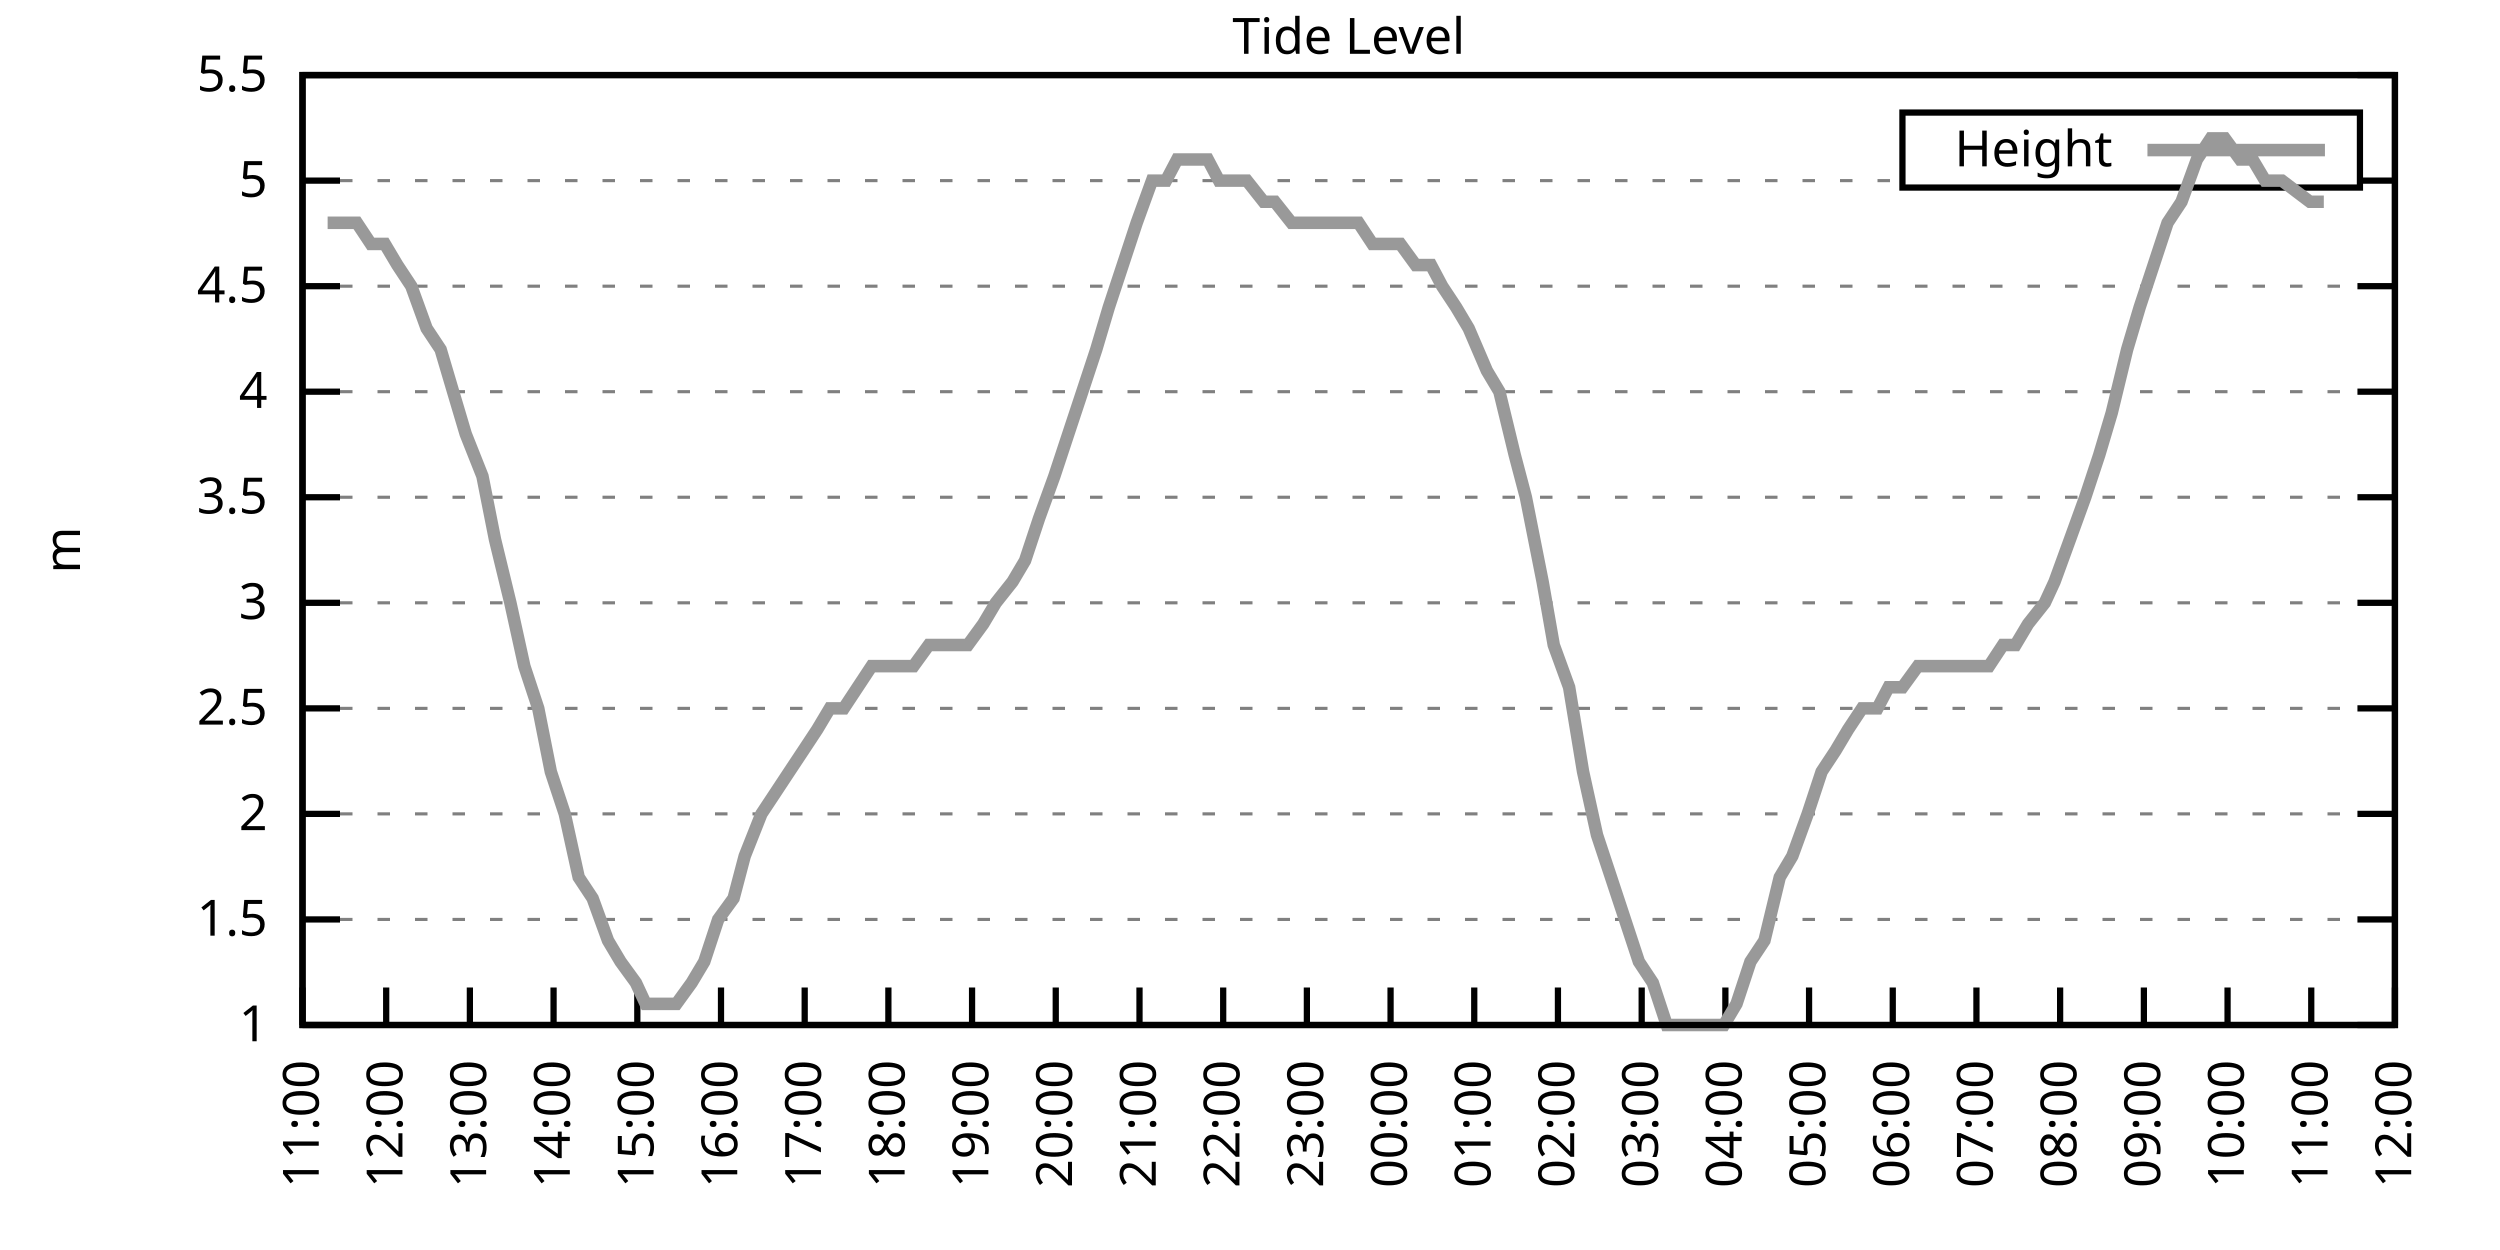
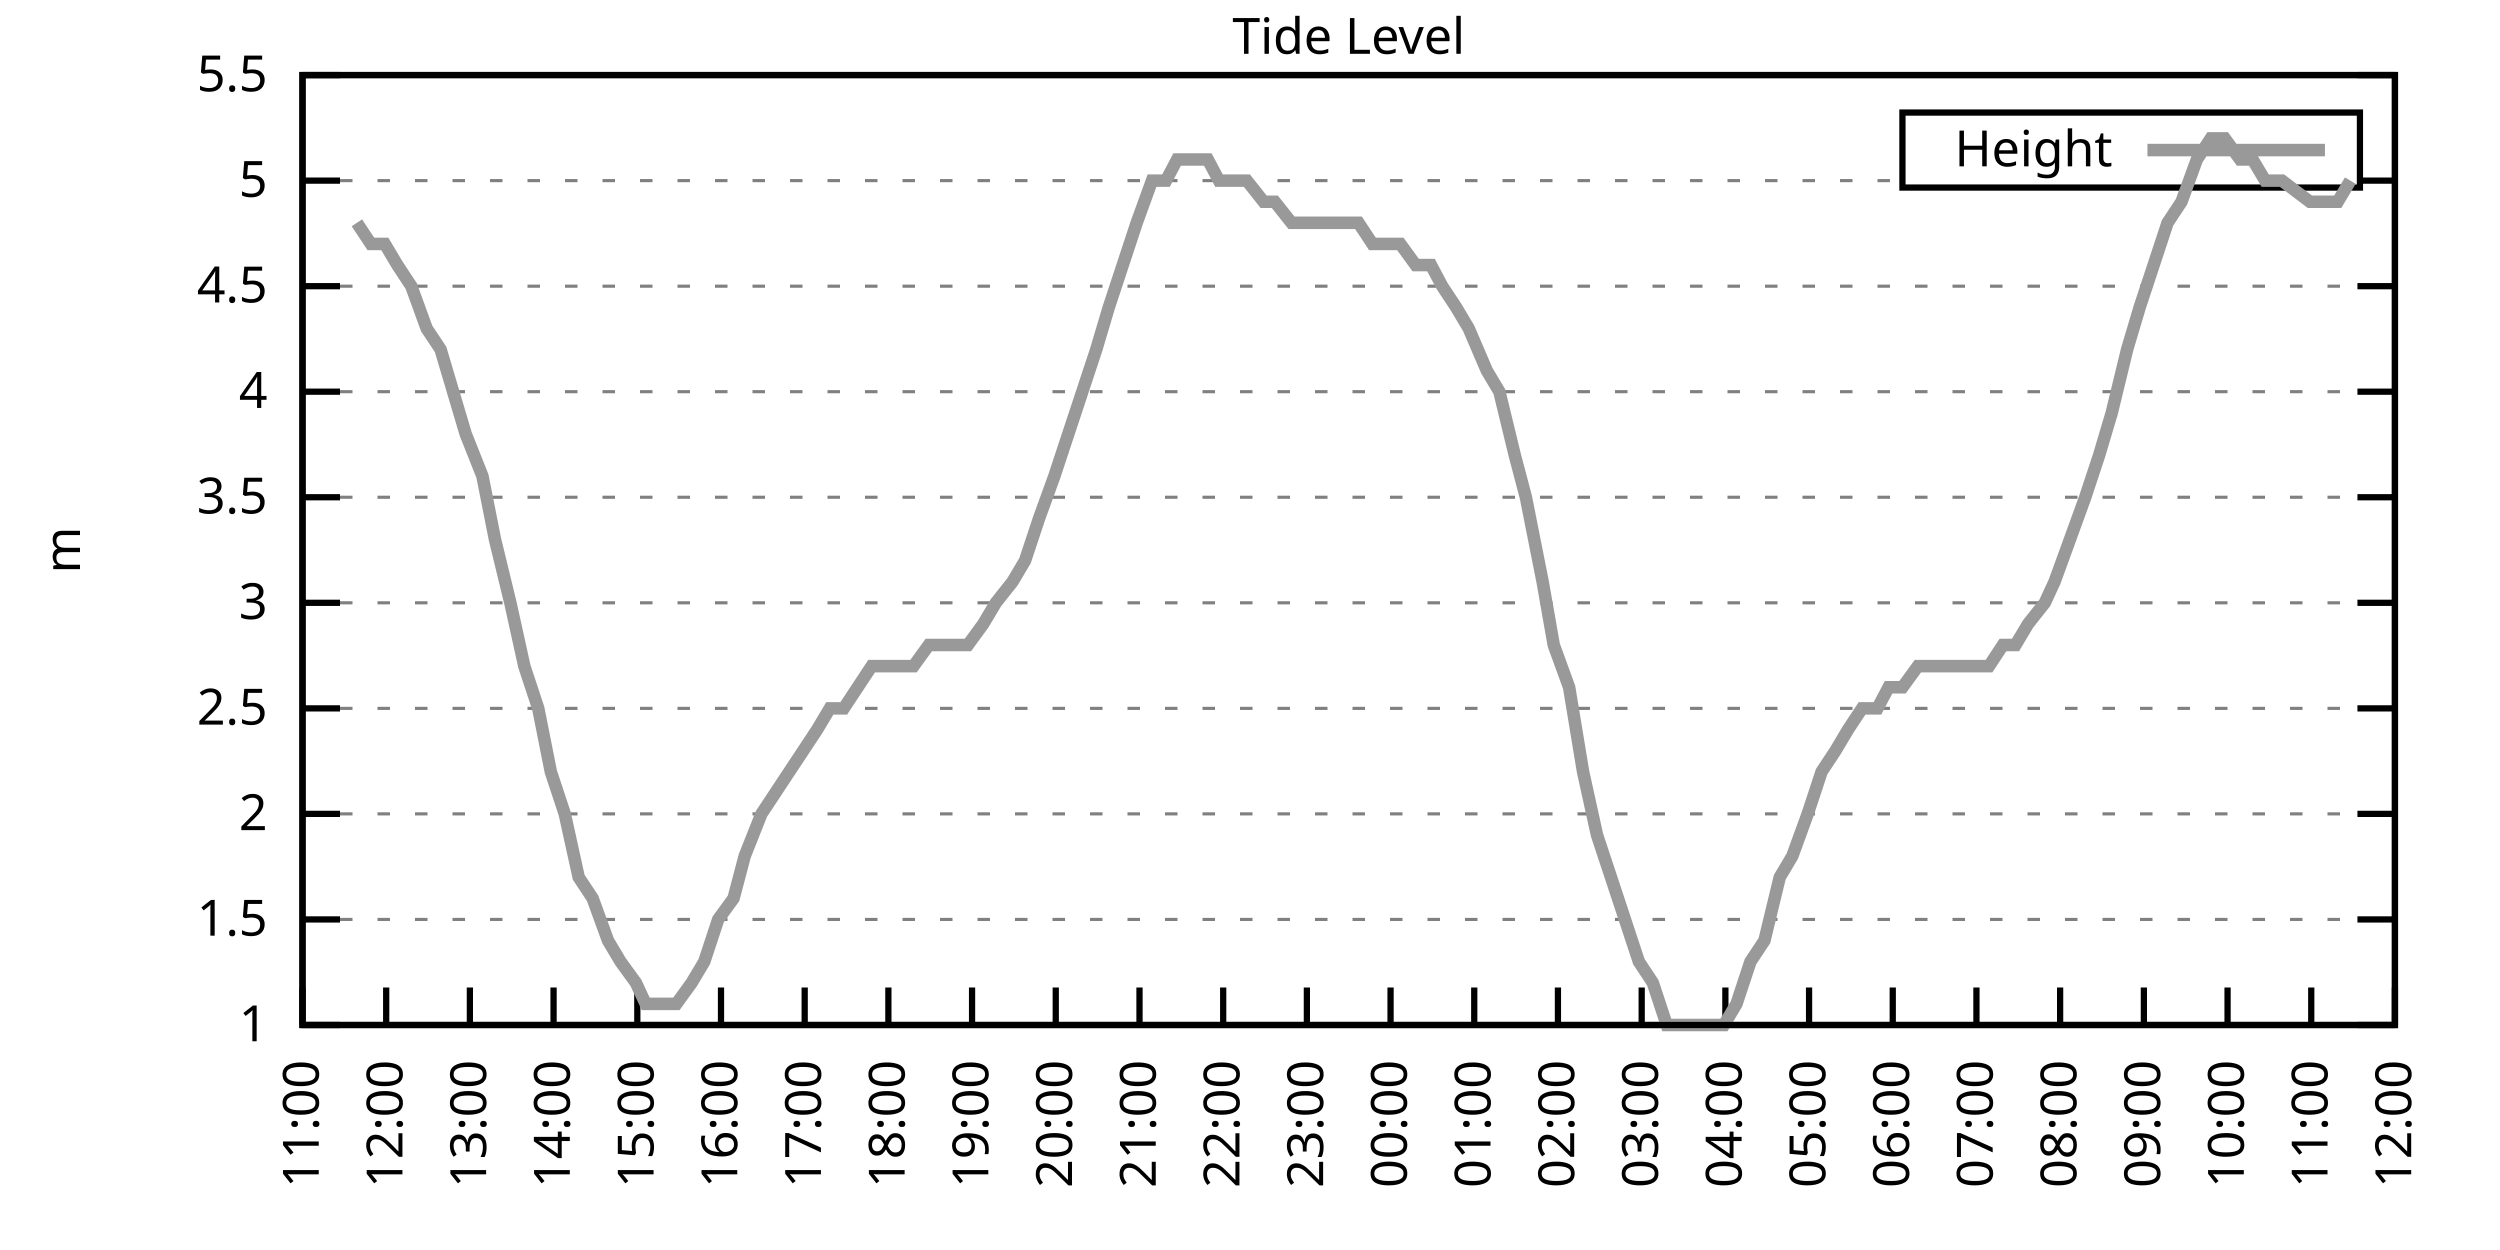
<svg xmlns="http://www.w3.org/2000/svg" xmlns:xlink="http://www.w3.org/1999/xlink" width="400" height="200" viewBox="0 0 400 200">
  <g id="gnuplot_canvas">
    <rect x="0" y="0" width="400" height="200" fill="none" />
    <defs>
      <circle id="gpDot" r="0.5" stroke-width="0.5" stroke="currentColor" />
      <path id="gpPt0" stroke-width="0.333" stroke="currentColor" d="M-1,0 h2 M0,-1 v2" />
      <path id="gpPt1" stroke-width="0.333" stroke="currentColor" d="M-1,-1 L1,1 M1,-1 L-1,1" />
      <path id="gpPt2" stroke-width="0.333" stroke="currentColor" d="M-1,0 L1,0 M0,-1 L0,1 M-1,-1 L1,1 M-1,1 L1,-1" />
      <rect id="gpPt3" stroke-width="0.333" stroke="currentColor" x="-1" y="-1" width="2" height="2" />
      <rect id="gpPt4" stroke-width="0.333" stroke="currentColor" fill="currentColor" x="-1" y="-1" width="2" height="2" />
      <circle id="gpPt5" stroke-width="0.333" stroke="currentColor" cx="0" cy="0" r="1" />
      <use xlink:href="#gpPt5" id="gpPt6" fill="currentColor" stroke="none" />
      <path id="gpPt7" stroke-width="0.333" stroke="currentColor" d="M0,-1.33 L-1.33,0.67 L1.33,0.67 z" />
      <use xlink:href="#gpPt7" id="gpPt8" fill="currentColor" stroke="none" />
      <use xlink:href="#gpPt7" id="gpPt9" stroke="currentColor" transform="rotate(180)" />
      <use xlink:href="#gpPt9" id="gpPt10" fill="currentColor" stroke="none" />
      <use xlink:href="#gpPt3" id="gpPt11" stroke="currentColor" transform="rotate(45)" />
      <use xlink:href="#gpPt11" id="gpPt12" fill="currentColor" stroke="none" />
      <path id="gpPt13" stroke-width="0.333" stroke="currentColor" d="M0,1.330 L1.265,0.411 L0.782,-1.067 L-0.782,-1.076 L-1.265,0.411 z" />
      <use xlink:href="#gpPt13" id="gpPt14" fill="currentColor" stroke="none" />
      <filter id="textbox" filterUnits="objectBoundingBox" x="0" y="0" height="1" width="1">
        <feFlood flood-color="white" flood-opacity="1" result="bgnd" />
        <feComposite in="SourceGraphic" in2="bgnd" operator="atop" />
      </filter>
      <filter id="greybox" filterUnits="objectBoundingBox" x="0" y="0" height="1" width="1">
        <feFlood flood-color="lightgrey" flood-opacity="1" result="grey" />
        <feComposite in="SourceGraphic" in2="grey" operator="atop" />
      </filter>
    </defs>
    <g fill="none" color="white" stroke="currentColor" stroke-width="1.00" stroke-linecap="butt" stroke-linejoin="miter">
</g>
    <g fill="none" color="black" stroke="currentColor" stroke-width="1.00" stroke-linecap="butt" stroke-linejoin="miter">
      <g stroke="none" shape-rendering="crispEdges">
        <polygon fill="rgb(255, 255, 255)" points="48.40,164.00 383.18,164.00 383.18,12.02 48.40,12.02 " />
      </g>
    </g>
    <g fill="none" color="black" stroke="currentColor" stroke-width="1.00" stroke-linecap="butt" stroke-linejoin="miter">
</g>
    <g fill="none" color="black" stroke="black" stroke-width="0.50" stroke-linecap="butt" stroke-linejoin="miter">
</g>
    <g fill="none" color="gray" stroke="currentColor" stroke-width="0.50" stroke-linecap="butt" stroke-linejoin="miter">
      <path stroke="gray" stroke-dasharray="2,4" class="gridline" d="M48.40,164.00 L383.19,164.00  " />
    </g>
    <g fill="none" color="gray" stroke="gray" stroke-width="1.00" stroke-linecap="butt" stroke-linejoin="miter">
</g>
    <g fill="none" color="black" stroke="currentColor" stroke-width="1.00" stroke-linecap="butt" stroke-linejoin="miter">
      <path stroke="black" d="M48.40,164.00 L54.40,164.00 M383.19,164.00 L377.19,164.00  " />
      <g transform="translate(42.80,166.60)" stroke="none" fill="black" font-family="Sans" font-size="8.00" text-anchor="end">
        <text>
          <tspan font-family="Sans"> 1</tspan>
        </text>
      </g>
    </g>
    <g fill="none" color="black" stroke="currentColor" stroke-width="1.00" stroke-linecap="butt" stroke-linejoin="miter">
</g>
    <g fill="none" color="black" stroke="black" stroke-width="0.50" stroke-linecap="butt" stroke-linejoin="miter">
</g>
    <g fill="none" color="gray" stroke="currentColor" stroke-width="0.50" stroke-linecap="butt" stroke-linejoin="miter">
      <path stroke="gray" stroke-dasharray="2,4" class="gridline" d="M48.40,147.11 L383.19,147.11  " />
    </g>
    <g fill="none" color="gray" stroke="gray" stroke-width="1.00" stroke-linecap="butt" stroke-linejoin="miter">
</g>
    <g fill="none" color="black" stroke="currentColor" stroke-width="1.00" stroke-linecap="butt" stroke-linejoin="miter">
      <path stroke="black" d="M48.40,147.11 L54.40,147.11 M383.19,147.11 L377.19,147.11  " />
      <g transform="translate(42.80,149.71)" stroke="none" fill="black" font-family="Sans" font-size="8.00" text-anchor="end">
        <text>
          <tspan font-family="Sans"> 1.5</tspan>
        </text>
      </g>
    </g>
    <g fill="none" color="black" stroke="currentColor" stroke-width="1.00" stroke-linecap="butt" stroke-linejoin="miter">
</g>
    <g fill="none" color="black" stroke="black" stroke-width="0.50" stroke-linecap="butt" stroke-linejoin="miter">
</g>
    <g fill="none" color="gray" stroke="currentColor" stroke-width="0.50" stroke-linecap="butt" stroke-linejoin="miter">
      <path stroke="gray" stroke-dasharray="2,4" class="gridline" d="M48.40,130.22 L383.19,130.22  " />
    </g>
    <g fill="none" color="gray" stroke="gray" stroke-width="1.00" stroke-linecap="butt" stroke-linejoin="miter">
</g>
    <g fill="none" color="black" stroke="currentColor" stroke-width="1.00" stroke-linecap="butt" stroke-linejoin="miter">
      <path stroke="black" d="M48.40,130.22 L54.40,130.22 M383.19,130.22 L377.19,130.22  " />
      <g transform="translate(42.80,132.82)" stroke="none" fill="black" font-family="Sans" font-size="8.00" text-anchor="end">
        <text>
          <tspan font-family="Sans"> 2</tspan>
        </text>
      </g>
    </g>
    <g fill="none" color="black" stroke="currentColor" stroke-width="1.00" stroke-linecap="butt" stroke-linejoin="miter">
</g>
    <g fill="none" color="black" stroke="black" stroke-width="0.50" stroke-linecap="butt" stroke-linejoin="miter">
</g>
    <g fill="none" color="gray" stroke="currentColor" stroke-width="0.50" stroke-linecap="butt" stroke-linejoin="miter">
      <path stroke="gray" stroke-dasharray="2,4" class="gridline" d="M48.40,113.34 L383.19,113.34  " />
    </g>
    <g fill="none" color="gray" stroke="gray" stroke-width="1.00" stroke-linecap="butt" stroke-linejoin="miter">
</g>
    <g fill="none" color="black" stroke="currentColor" stroke-width="1.00" stroke-linecap="butt" stroke-linejoin="miter">
      <path stroke="black" d="M48.40,113.34 L54.40,113.34 M383.19,113.34 L377.19,113.34  " />
      <g transform="translate(42.80,115.94)" stroke="none" fill="black" font-family="Sans" font-size="8.00" text-anchor="end">
        <text>
          <tspan font-family="Sans"> 2.5</tspan>
        </text>
      </g>
    </g>
    <g fill="none" color="black" stroke="currentColor" stroke-width="1.00" stroke-linecap="butt" stroke-linejoin="miter">
</g>
    <g fill="none" color="black" stroke="black" stroke-width="0.50" stroke-linecap="butt" stroke-linejoin="miter">
</g>
    <g fill="none" color="gray" stroke="currentColor" stroke-width="0.50" stroke-linecap="butt" stroke-linejoin="miter">
      <path stroke="gray" stroke-dasharray="2,4" class="gridline" d="M48.40,96.45 L383.19,96.45  " />
    </g>
    <g fill="none" color="gray" stroke="gray" stroke-width="1.00" stroke-linecap="butt" stroke-linejoin="miter">
</g>
    <g fill="none" color="black" stroke="currentColor" stroke-width="1.00" stroke-linecap="butt" stroke-linejoin="miter">
      <path stroke="black" d="M48.40,96.45 L54.40,96.45 M383.19,96.45 L377.19,96.45  " />
      <g transform="translate(42.80,99.05)" stroke="none" fill="black" font-family="Sans" font-size="8.00" text-anchor="end">
        <text>
          <tspan font-family="Sans"> 3</tspan>
        </text>
      </g>
    </g>
    <g fill="none" color="black" stroke="currentColor" stroke-width="1.00" stroke-linecap="butt" stroke-linejoin="miter">
</g>
    <g fill="none" color="black" stroke="black" stroke-width="0.50" stroke-linecap="butt" stroke-linejoin="miter">
</g>
    <g fill="none" color="gray" stroke="currentColor" stroke-width="0.50" stroke-linecap="butt" stroke-linejoin="miter">
      <path stroke="gray" stroke-dasharray="2,4" class="gridline" d="M48.40,79.56 L383.19,79.56  " />
    </g>
    <g fill="none" color="gray" stroke="gray" stroke-width="1.00" stroke-linecap="butt" stroke-linejoin="miter">
</g>
    <g fill="none" color="black" stroke="currentColor" stroke-width="1.00" stroke-linecap="butt" stroke-linejoin="miter">
      <path stroke="black" d="M48.40,79.56 L54.40,79.56 M383.19,79.56 L377.19,79.56  " />
      <g transform="translate(42.80,82.16)" stroke="none" fill="black" font-family="Sans" font-size="8.00" text-anchor="end">
        <text>
          <tspan font-family="Sans"> 3.5</tspan>
        </text>
      </g>
    </g>
    <g fill="none" color="black" stroke="currentColor" stroke-width="1.00" stroke-linecap="butt" stroke-linejoin="miter">
</g>
    <g fill="none" color="black" stroke="black" stroke-width="0.50" stroke-linecap="butt" stroke-linejoin="miter">
</g>
    <g fill="none" color="gray" stroke="currentColor" stroke-width="0.50" stroke-linecap="butt" stroke-linejoin="miter">
      <path stroke="gray" stroke-dasharray="2,4" class="gridline" d="M48.40,62.67 L383.19,62.67  " />
    </g>
    <g fill="none" color="gray" stroke="gray" stroke-width="1.00" stroke-linecap="butt" stroke-linejoin="miter">
</g>
    <g fill="none" color="black" stroke="currentColor" stroke-width="1.00" stroke-linecap="butt" stroke-linejoin="miter">
      <path stroke="black" d="M48.40,62.67 L54.40,62.67 M383.19,62.67 L377.19,62.67  " />
      <g transform="translate(42.80,65.27)" stroke="none" fill="black" font-family="Sans" font-size="8.00" text-anchor="end">
        <text>
          <tspan font-family="Sans"> 4</tspan>
        </text>
      </g>
    </g>
    <g fill="none" color="black" stroke="currentColor" stroke-width="1.00" stroke-linecap="butt" stroke-linejoin="miter">
</g>
    <g fill="none" color="black" stroke="black" stroke-width="0.50" stroke-linecap="butt" stroke-linejoin="miter">
</g>
    <g fill="none" color="gray" stroke="currentColor" stroke-width="0.50" stroke-linecap="butt" stroke-linejoin="miter">
      <path stroke="gray" stroke-dasharray="2,4" class="gridline" d="M48.40,45.79 L383.19,45.79  " />
    </g>
    <g fill="none" color="gray" stroke="gray" stroke-width="1.00" stroke-linecap="butt" stroke-linejoin="miter">
</g>
    <g fill="none" color="black" stroke="currentColor" stroke-width="1.00" stroke-linecap="butt" stroke-linejoin="miter">
      <path stroke="black" d="M48.40,45.79 L54.40,45.79 M383.19,45.79 L377.19,45.79  " />
      <g transform="translate(42.80,48.39)" stroke="none" fill="black" font-family="Sans" font-size="8.00" text-anchor="end">
        <text>
          <tspan font-family="Sans"> 4.5</tspan>
        </text>
      </g>
    </g>
    <g fill="none" color="black" stroke="currentColor" stroke-width="1.00" stroke-linecap="butt" stroke-linejoin="miter">
</g>
    <g fill="none" color="black" stroke="black" stroke-width="0.50" stroke-linecap="butt" stroke-linejoin="miter">
</g>
    <g fill="none" color="gray" stroke="currentColor" stroke-width="0.50" stroke-linecap="butt" stroke-linejoin="miter">
      <path stroke="gray" stroke-dasharray="2,4" class="gridline" d="M48.40,28.90 L304.39,28.90 M377.59,28.90 L383.19,28.90  " />
    </g>
    <g fill="none" color="gray" stroke="gray" stroke-width="1.00" stroke-linecap="butt" stroke-linejoin="miter">
</g>
    <g fill="none" color="black" stroke="currentColor" stroke-width="1.00" stroke-linecap="butt" stroke-linejoin="miter">
      <path stroke="black" d="M48.40,28.90 L54.40,28.90 M383.19,28.90 L377.19,28.90  " />
      <g transform="translate(42.80,31.50)" stroke="none" fill="black" font-family="Sans" font-size="8.00" text-anchor="end">
        <text>
          <tspan font-family="Sans"> 5</tspan>
        </text>
      </g>
    </g>
    <g fill="none" color="black" stroke="currentColor" stroke-width="1.00" stroke-linecap="butt" stroke-linejoin="miter">
</g>
    <g fill="none" color="black" stroke="black" stroke-width="0.50" stroke-linecap="butt" stroke-linejoin="miter">
</g>
    <g fill="none" color="gray" stroke="currentColor" stroke-width="0.50" stroke-linecap="butt" stroke-linejoin="miter">
      <path stroke="gray" stroke-dasharray="2,4" class="gridline" d="M48.40,12.01 L383.19,12.01  " />
    </g>
    <g fill="none" color="gray" stroke="gray" stroke-width="1.00" stroke-linecap="butt" stroke-linejoin="miter">
</g>
    <g fill="none" color="black" stroke="currentColor" stroke-width="1.00" stroke-linecap="butt" stroke-linejoin="miter">
      <path stroke="black" d="M48.40,12.01 L54.40,12.01 M383.19,12.01 L377.19,12.01  " />
      <g transform="translate(42.80,14.61)" stroke="none" fill="black" font-family="Sans" font-size="8.00" text-anchor="end">
        <text>
          <tspan font-family="Sans"> 5.5</tspan>
        </text>
      </g>
    </g>
    <g fill="none" color="black" stroke="currentColor" stroke-width="1.00" stroke-linecap="butt" stroke-linejoin="miter">
      <path stroke="black" d="M48.40,164.00 L48.40,158.00  " />
      <g transform="translate(51.00,169.60) rotate(270.00)" stroke="none" fill="black" font-family="Sans" font-size="8.00" text-anchor="end">
        <text>
          <tspan font-family="Sans">11:00</tspan>
        </text>
      </g>
    </g>
    <g fill="none" color="black" stroke="currentColor" stroke-width="1.00" stroke-linecap="butt" stroke-linejoin="miter">
      <path stroke="black" d="M61.79,164.00 L61.79,158.00  " />
      <g transform="translate(64.39,169.60) rotate(270.00)" stroke="none" fill="black" font-family="Sans" font-size="8.00" text-anchor="end">
        <text>
          <tspan font-family="Sans">12:00</tspan>
        </text>
      </g>
    </g>
    <g fill="none" color="black" stroke="currentColor" stroke-width="1.00" stroke-linecap="butt" stroke-linejoin="miter">
      <path stroke="black" d="M75.18,164.00 L75.18,158.00  " />
      <g transform="translate(77.78,169.60) rotate(270.00)" stroke="none" fill="black" font-family="Sans" font-size="8.00" text-anchor="end">
        <text>
          <tspan font-family="Sans">13:00</tspan>
        </text>
      </g>
    </g>
    <g fill="none" color="black" stroke="currentColor" stroke-width="1.00" stroke-linecap="butt" stroke-linejoin="miter">
      <path stroke="black" d="M88.57,164.00 L88.57,158.00  " />
      <g transform="translate(91.17,169.60) rotate(270.00)" stroke="none" fill="black" font-family="Sans" font-size="8.00" text-anchor="end">
        <text>
          <tspan font-family="Sans">14:00</tspan>
        </text>
      </g>
    </g>
    <g fill="none" color="black" stroke="currentColor" stroke-width="1.00" stroke-linecap="butt" stroke-linejoin="miter">
      <path stroke="black" d="M101.97,164.00 L101.97,158.00  " />
      <g transform="translate(104.57,169.60) rotate(270.00)" stroke="none" fill="black" font-family="Sans" font-size="8.00" text-anchor="end">
        <text>
          <tspan font-family="Sans">15:00</tspan>
        </text>
      </g>
    </g>
    <g fill="none" color="black" stroke="currentColor" stroke-width="1.00" stroke-linecap="butt" stroke-linejoin="miter">
      <path stroke="black" d="M115.36,164.00 L115.36,158.00  " />
      <g transform="translate(117.96,169.60) rotate(270.00)" stroke="none" fill="black" font-family="Sans" font-size="8.00" text-anchor="end">
        <text>
          <tspan font-family="Sans">16:00</tspan>
        </text>
      </g>
    </g>
    <g fill="none" color="black" stroke="currentColor" stroke-width="1.00" stroke-linecap="butt" stroke-linejoin="miter">
      <path stroke="black" d="M128.75,164.00 L128.75,158.00  " />
      <g transform="translate(131.35,169.60) rotate(270.00)" stroke="none" fill="black" font-family="Sans" font-size="8.00" text-anchor="end">
        <text>
          <tspan font-family="Sans">17:00</tspan>
        </text>
      </g>
    </g>
    <g fill="none" color="black" stroke="currentColor" stroke-width="1.00" stroke-linecap="butt" stroke-linejoin="miter">
      <path stroke="black" d="M142.14,164.00 L142.14,158.00  " />
      <g transform="translate(144.74,169.60) rotate(270.00)" stroke="none" fill="black" font-family="Sans" font-size="8.00" text-anchor="end">
        <text>
          <tspan font-family="Sans">18:00</tspan>
        </text>
      </g>
    </g>
    <g fill="none" color="black" stroke="currentColor" stroke-width="1.00" stroke-linecap="butt" stroke-linejoin="miter">
      <path stroke="black" d="M155.53,164.00 L155.53,158.00  " />
      <g transform="translate(158.13,169.60) rotate(270.00)" stroke="none" fill="black" font-family="Sans" font-size="8.00" text-anchor="end">
        <text>
          <tspan font-family="Sans">19:00</tspan>
        </text>
      </g>
    </g>
    <g fill="none" color="black" stroke="currentColor" stroke-width="1.00" stroke-linecap="butt" stroke-linejoin="miter">
      <path stroke="black" d="M168.92,164.00 L168.92,158.00  " />
      <g transform="translate(171.52,169.60) rotate(270.00)" stroke="none" fill="black" font-family="Sans" font-size="8.00" text-anchor="end">
        <text>
          <tspan font-family="Sans">20:00</tspan>
        </text>
      </g>
    </g>
    <g fill="none" color="black" stroke="currentColor" stroke-width="1.00" stroke-linecap="butt" stroke-linejoin="miter">
      <path stroke="black" d="M182.32,164.00 L182.32,158.00  " />
      <g transform="translate(184.92,169.60) rotate(270.00)" stroke="none" fill="black" font-family="Sans" font-size="8.00" text-anchor="end">
        <text>
          <tspan font-family="Sans">21:00</tspan>
        </text>
      </g>
    </g>
    <g fill="none" color="black" stroke="currentColor" stroke-width="1.00" stroke-linecap="butt" stroke-linejoin="miter">
      <path stroke="black" d="M195.71,164.00 L195.71,158.00  " />
      <g transform="translate(198.31,169.60) rotate(270.00)" stroke="none" fill="black" font-family="Sans" font-size="8.00" text-anchor="end">
        <text>
          <tspan font-family="Sans">22:00</tspan>
        </text>
      </g>
    </g>
    <g fill="none" color="black" stroke="currentColor" stroke-width="1.00" stroke-linecap="butt" stroke-linejoin="miter">
      <path stroke="black" d="M209.10,164.00 L209.10,158.00  " />
      <g transform="translate(211.70,169.60) rotate(270.00)" stroke="none" fill="black" font-family="Sans" font-size="8.00" text-anchor="end">
        <text>
          <tspan font-family="Sans">23:00</tspan>
        </text>
      </g>
    </g>
    <g fill="none" color="black" stroke="currentColor" stroke-width="1.00" stroke-linecap="butt" stroke-linejoin="miter">
      <path stroke="black" d="M222.49,164.00 L222.49,158.00  " />
      <g transform="translate(225.09,169.60) rotate(270.00)" stroke="none" fill="black" font-family="Sans" font-size="8.00" text-anchor="end">
        <text>
          <tspan font-family="Sans">00:00</tspan>
        </text>
      </g>
    </g>
    <g fill="none" color="black" stroke="currentColor" stroke-width="1.00" stroke-linecap="butt" stroke-linejoin="miter">
      <path stroke="black" d="M235.88,164.00 L235.88,158.00  " />
      <g transform="translate(238.48,169.60) rotate(270.00)" stroke="none" fill="black" font-family="Sans" font-size="8.00" text-anchor="end">
        <text>
          <tspan font-family="Sans">01:00</tspan>
        </text>
      </g>
    </g>
    <g fill="none" color="black" stroke="currentColor" stroke-width="1.00" stroke-linecap="butt" stroke-linejoin="miter">
      <path stroke="black" d="M249.27,164.00 L249.27,158.00  " />
      <g transform="translate(251.87,169.60) rotate(270.00)" stroke="none" fill="black" font-family="Sans" font-size="8.00" text-anchor="end">
        <text>
          <tspan font-family="Sans">02:00</tspan>
        </text>
      </g>
    </g>
    <g fill="none" color="black" stroke="currentColor" stroke-width="1.00" stroke-linecap="butt" stroke-linejoin="miter">
      <path stroke="black" d="M262.67,164.00 L262.67,158.00  " />
      <g transform="translate(265.27,169.60) rotate(270.00)" stroke="none" fill="black" font-family="Sans" font-size="8.00" text-anchor="end">
        <text>
          <tspan font-family="Sans">03:00</tspan>
        </text>
      </g>
    </g>
    <g fill="none" color="black" stroke="currentColor" stroke-width="1.00" stroke-linecap="butt" stroke-linejoin="miter">
      <path stroke="black" d="M276.06,164.00 L276.06,158.00  " />
      <g transform="translate(278.66,169.60) rotate(270.00)" stroke="none" fill="black" font-family="Sans" font-size="8.00" text-anchor="end">
        <text>
          <tspan font-family="Sans">04:00</tspan>
        </text>
      </g>
    </g>
    <g fill="none" color="black" stroke="currentColor" stroke-width="1.00" stroke-linecap="butt" stroke-linejoin="miter">
      <path stroke="black" d="M289.45,164.00 L289.45,158.00  " />
      <g transform="translate(292.05,169.60) rotate(270.00)" stroke="none" fill="black" font-family="Sans" font-size="8.00" text-anchor="end">
        <text>
          <tspan font-family="Sans">05:00</tspan>
        </text>
      </g>
    </g>
    <g fill="none" color="black" stroke="currentColor" stroke-width="1.00" stroke-linecap="butt" stroke-linejoin="miter">
      <path stroke="black" d="M302.84,164.00 L302.84,158.00  " />
      <g transform="translate(305.44,169.60) rotate(270.00)" stroke="none" fill="black" font-family="Sans" font-size="8.00" text-anchor="end">
        <text>
          <tspan font-family="Sans">06:00</tspan>
        </text>
      </g>
    </g>
    <g fill="none" color="black" stroke="currentColor" stroke-width="1.00" stroke-linecap="butt" stroke-linejoin="miter">
      <path stroke="black" d="M316.23,164.00 L316.23,158.00  " />
      <g transform="translate(318.83,169.60) rotate(270.00)" stroke="none" fill="black" font-family="Sans" font-size="8.00" text-anchor="end">
        <text>
          <tspan font-family="Sans">07:00</tspan>
        </text>
      </g>
    </g>
    <g fill="none" color="black" stroke="currentColor" stroke-width="1.00" stroke-linecap="butt" stroke-linejoin="miter">
      <path stroke="black" d="M329.62,164.00 L329.62,158.00  " />
      <g transform="translate(332.22,169.60) rotate(270.00)" stroke="none" fill="black" font-family="Sans" font-size="8.00" text-anchor="end">
        <text>
          <tspan font-family="Sans">08:00</tspan>
        </text>
      </g>
    </g>
    <g fill="none" color="black" stroke="currentColor" stroke-width="1.00" stroke-linecap="butt" stroke-linejoin="miter">
      <path stroke="black" d="M343.02,164.00 L343.02,158.00  " />
      <g transform="translate(345.62,169.60) rotate(270.00)" stroke="none" fill="black" font-family="Sans" font-size="8.00" text-anchor="end">
        <text>
          <tspan font-family="Sans">09:00</tspan>
        </text>
      </g>
    </g>
    <g fill="none" color="black" stroke="currentColor" stroke-width="1.00" stroke-linecap="butt" stroke-linejoin="miter">
      <path stroke="black" d="M356.41,164.00 L356.41,158.00  " />
      <g transform="translate(359.01,169.60) rotate(270.00)" stroke="none" fill="black" font-family="Sans" font-size="8.00" text-anchor="end">
        <text>
          <tspan font-family="Sans">10:00</tspan>
        </text>
      </g>
    </g>
    <g fill="none" color="black" stroke="currentColor" stroke-width="1.00" stroke-linecap="butt" stroke-linejoin="miter">
      <path stroke="black" d="M369.80,164.00 L369.80,158.00  " />
      <g transform="translate(372.40,169.60) rotate(270.00)" stroke="none" fill="black" font-family="Sans" font-size="8.00" text-anchor="end">
        <text>
          <tspan font-family="Sans">11:00</tspan>
        </text>
      </g>
    </g>
    <g fill="none" color="black" stroke="currentColor" stroke-width="1.00" stroke-linecap="butt" stroke-linejoin="miter">
      <path stroke="black" d="M383.19,164.00 L383.19,158.00  " />
      <g transform="translate(385.79,169.60) rotate(270.00)" stroke="none" fill="black" font-family="Sans" font-size="8.00" text-anchor="end">
        <text>
          <tspan font-family="Sans">12:00</tspan>
        </text>
      </g>
    </g>
    <g fill="none" color="black" stroke="currentColor" stroke-width="1.00" stroke-linecap="butt" stroke-linejoin="miter">
</g>
    <g fill="none" color="black" stroke="currentColor" stroke-width="1.00" stroke-linecap="butt" stroke-linejoin="miter">
      <path stroke="black" d="M48.40,12.01 L48.40,164.00 L383.19,164.00 L383.19,12.01 L48.40,12.01 Z  " />
    </g>
    <g fill="none" color="black" stroke="currentColor" stroke-width="1.00" stroke-linecap="butt" stroke-linejoin="miter">
</g>
    <g fill="none" color="black" stroke="currentColor" stroke-width="1.00" stroke-linecap="butt" stroke-linejoin="miter">
      <path stroke="black" d="M304.39,30.01 L304.39,18.01 L377.59,18.01 L377.59,30.01 L304.39,30.01 Z  " />
    </g>
    <g id="Tide_level_plot_1">
      <g fill="none" color="white" stroke="black" stroke-width="2.00" stroke-linecap="butt" stroke-linejoin="miter">
</g>
      <g fill="none" color="black" stroke="currentColor" stroke-width="2.00" stroke-linecap="butt" stroke-linejoin="miter">
        <g transform="translate(337.99,26.61)" stroke="none" fill="black" font-family="Sans" font-size="8.00" text-anchor="end">
          <text>
            <tspan font-family="Sans">Height</tspan>
          </text>
        </g>
      </g>
      <g fill="none" color="black" stroke="currentColor" stroke-width="2.00" stroke-linecap="butt" stroke-linejoin="miter">
-         <path stroke="rgb(153, 153, 153)" d="M343.59,24.01 L371.99,24.01 M52.42,35.65 L54.65,35.65 L57.10,35.65 L59.34,39.03 L61.57,39.03 L63.58,42.41   L65.81,45.79 L68.26,52.54 L70.50,55.92 L72.50,62.67 L74.51,69.43 L77.19,76.18 L79.20,86.32 L81.66,96.45   L83.89,106.58 L86.12,113.34 L88.13,123.47 L90.36,130.22 L92.59,140.36 L94.82,143.73 L97.28,150.49 L99.29,153.87   L101.74,157.24 L103.31,160.62 L106.21,160.62 L108.22,160.62 L110.67,157.24 L112.68,153.87 L114.91,147.11 L117.37,143.73   L119.15,136.98 L121.83,130.22 L124.06,126.85 L126.29,123.47 L128.53,120.09 L130.76,116.71 L132.77,113.34 L135.00,113.34   L137.23,109.96 L139.46,106.58 L141.69,106.58 L143.70,106.58 L146.16,106.58 L148.61,103.20 L150.62,103.20 L152.63,103.20   L154.86,103.20 L157.32,99.83 L159.33,96.45 L162.01,93.07 L164.01,89.69 L166.25,82.94 L168.70,76.18 L170.93,69.43   L173.17,62.67 L175.40,55.92 L177.41,49.16 L179.64,42.41 L181.87,35.65 L184.32,28.90 L186.56,28.90 L188.34,25.52   L190.80,25.52 L193.25,25.52 L195.04,28.90 L197.27,28.90 L199.50,28.90 L202.18,32.28 L203.97,32.28 L206.64,35.65   L208.88,35.65 L210.88,35.65 L213.34,35.65 L215.57,35.65 L217.36,35.65 L219.59,39.03 L221.82,39.03 L224.05,39.03   L226.51,42.41 L228.96,42.41 L230.75,45.79 L232.98,49.16 L234.99,52.54 L237.89,59.30 L239.90,62.67 L242.36,72.81   L244.14,79.56 L246.82,93.07 L248.60,103.20 L251.06,109.96 L253.29,123.47 L255.52,133.60 L257.76,140.36 L259.99,147.11   L262.22,153.87 L264.45,157.24 L266.68,164.00 L269.14,164.00 L271.15,164.00 L273.16,164.00 L275.83,164.00 L277.84,160.62   L280.07,153.87 L282.31,150.49 L284.76,140.36 L286.77,136.98 L289.23,130.22 L291.46,123.47 L293.69,120.09 L295.70,116.71   L297.93,113.34 L300.39,113.34 L302.17,109.96 L304.40,109.96 L306.86,106.58 L309.31,106.58 L311.54,106.58 L313.55,106.58   L316.01,106.58 L318.24,106.58 L320.47,103.20 L322.48,103.20 L324.49,99.83 L327.17,96.45 L328.73,93.07 L331.19,86.32   L333.64,79.56 L335.87,72.81 L337.88,66.05 L340.34,55.92 L342.35,49.16 L344.58,42.41 L346.81,35.65 L349.04,32.28   L351.50,25.52 L353.73,22.14 L355.96,22.14 L358.42,25.52 L360.42,25.52 L362.43,28.90 L365.11,28.90 L369.58,32.28   L371.81,32.28  " />
+         <path stroke="rgb(153, 153, 153)" d="M343.59,24.01 L371.99,24.01 M57.10,35.65 L59.34,39.03 L61.57,39.03 L63.58,42.41 L65.81,45.79 L68.26,52.54   L70.50,55.92 L72.50,62.67 L74.51,69.43 L77.19,76.18 L79.20,86.32 L81.66,96.45 L83.89,106.58 L86.12,113.34   L88.13,123.47 L90.36,130.22 L92.59,140.36 L94.82,143.73 L97.28,150.49 L99.29,153.87 L101.74,157.24 L103.31,160.62   L106.21,160.62 L108.22,160.62 L110.67,157.24 L112.68,153.87 L114.91,147.11 L117.37,143.73 L119.15,136.98 L121.83,130.22   L124.06,126.85 L126.29,123.47 L128.53,120.09 L130.76,116.71 L132.77,113.34 L135.00,113.34 L137.23,109.96 L139.46,106.58   L141.69,106.58 L143.70,106.58 L146.16,106.58 L148.61,103.20 L150.62,103.20 L152.63,103.20 L154.86,103.20 L157.32,99.83   L159.33,96.45 L162.01,93.07 L164.01,89.69 L166.25,82.94 L168.70,76.18 L170.93,69.43 L173.17,62.67 L175.40,55.92   L177.41,49.16 L179.64,42.41 L181.87,35.65 L184.32,28.90 L186.56,28.90 L188.34,25.52 L190.80,25.52 L193.25,25.52   L195.04,28.90 L197.27,28.90 L199.50,28.90 L202.18,32.28 L203.97,32.28 L206.64,35.65 L208.88,35.65 L210.88,35.65   L213.34,35.65 L215.57,35.65 L217.36,35.65 L219.59,39.03 L221.82,39.03 L224.05,39.03 L226.51,42.41 L228.96,42.41   L230.75,45.79 L232.98,49.16 L234.99,52.54 L237.89,59.30 L239.90,62.67 L242.36,72.81 L244.14,79.56 L246.82,93.07   L248.60,103.20 L251.06,109.96 L253.29,123.47 L255.52,133.60 L257.76,140.36 L259.99,147.11 L262.22,153.87 L264.45,157.24   L266.68,164.00 L269.14,164.00 L271.15,164.00 L273.16,164.00 L275.83,164.00 L277.84,160.62 L280.07,153.87 L282.31,150.49   L284.76,140.36 L286.77,136.98 L289.23,130.22 L291.46,123.47 L293.69,120.09 L295.70,116.71 L297.93,113.34 L300.39,113.34   L302.17,109.96 L304.40,109.96 L306.86,106.58 L309.31,106.58 L311.54,106.58 L313.55,106.58 L316.01,106.58 L318.24,106.58   L320.47,103.20 L322.48,103.20 L324.49,99.83 L327.17,96.45 L328.73,93.07 L331.19,86.32 L333.64,79.56 L335.87,72.81   L337.88,66.05 L340.34,55.92 L342.35,49.16 L344.58,42.41 L346.81,35.65 L349.04,32.28 L351.50,25.52 L353.73,22.14   L355.96,22.14 L358.42,25.52 L360.42,25.52 L362.43,28.90 L365.11,28.90 L369.58,32.28 L371.81,32.28 L374.04,32.28   L376.05,28.90  " />
      </g>
    </g>
    <g fill="none" color="black" stroke="currentColor" stroke-width="2.00" stroke-linecap="butt" stroke-linejoin="miter">
</g>
    <g fill="none" color="black" stroke="black" stroke-width="1.00" stroke-linecap="butt" stroke-linejoin="miter">
</g>
    <g fill="none" color="black" stroke="currentColor" stroke-width="1.00" stroke-linecap="butt" stroke-linejoin="miter">
      <path stroke="black" d="M48.40,12.01 L48.40,164.00 L383.19,164.00 L383.19,12.01 L48.40,12.01 Z  " />
      <g transform="translate(12.80,88.01) rotate(270.00)" stroke="none" fill="black" font-family="Sans" font-size="8.00" text-anchor="middle">
        <text>
          <tspan font-family="Sans">m</tspan>
        </text>
      </g>
    </g>
    <g fill="none" color="black" stroke="currentColor" stroke-width="1.00" stroke-linecap="butt" stroke-linejoin="miter">
</g>
    <g fill="none" color="black" stroke="currentColor" stroke-width="1.00" stroke-linecap="butt" stroke-linejoin="miter">
      <g transform="translate(215.79,8.61)" stroke="none" fill="black" font-family="Sans" font-size="8.00" text-anchor="middle">
        <text>
          <tspan font-family="Sans">Tide Level</tspan>
        </text>
      </g>
    </g>
    <g fill="none" color="black" stroke="currentColor" stroke-width="1.00" stroke-linecap="butt" stroke-linejoin="miter">
</g>
  </g>
</svg>
